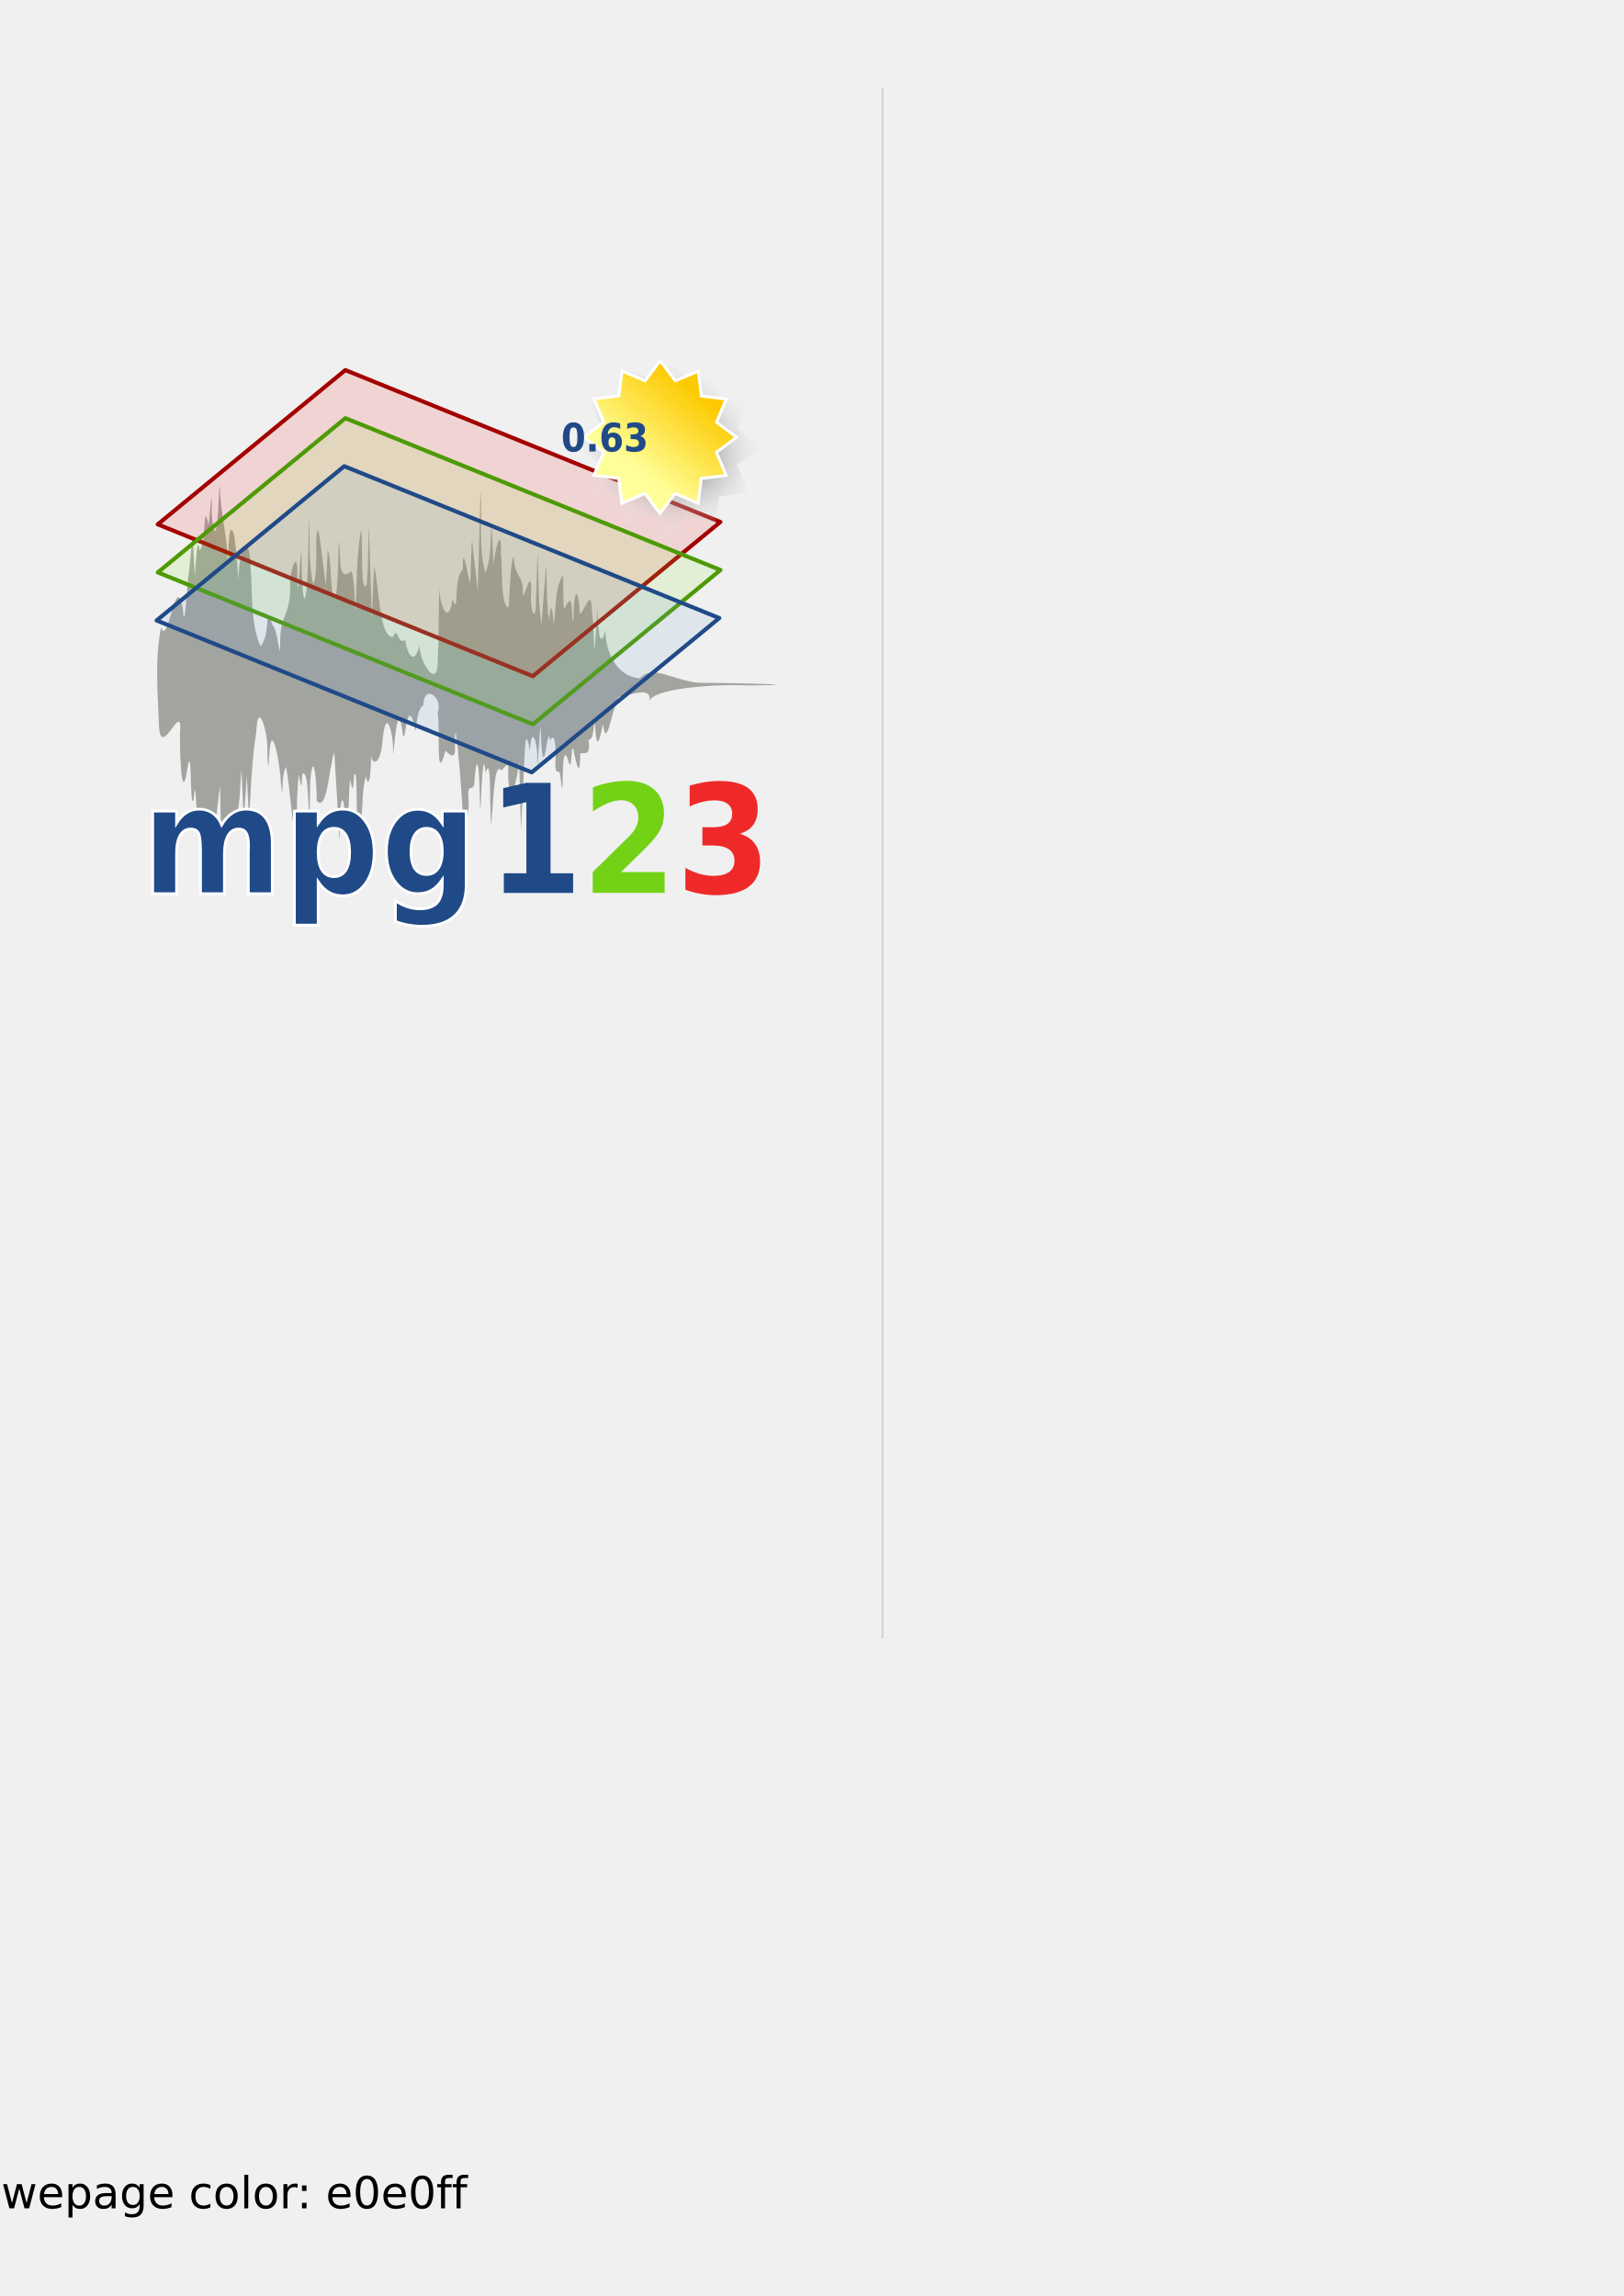
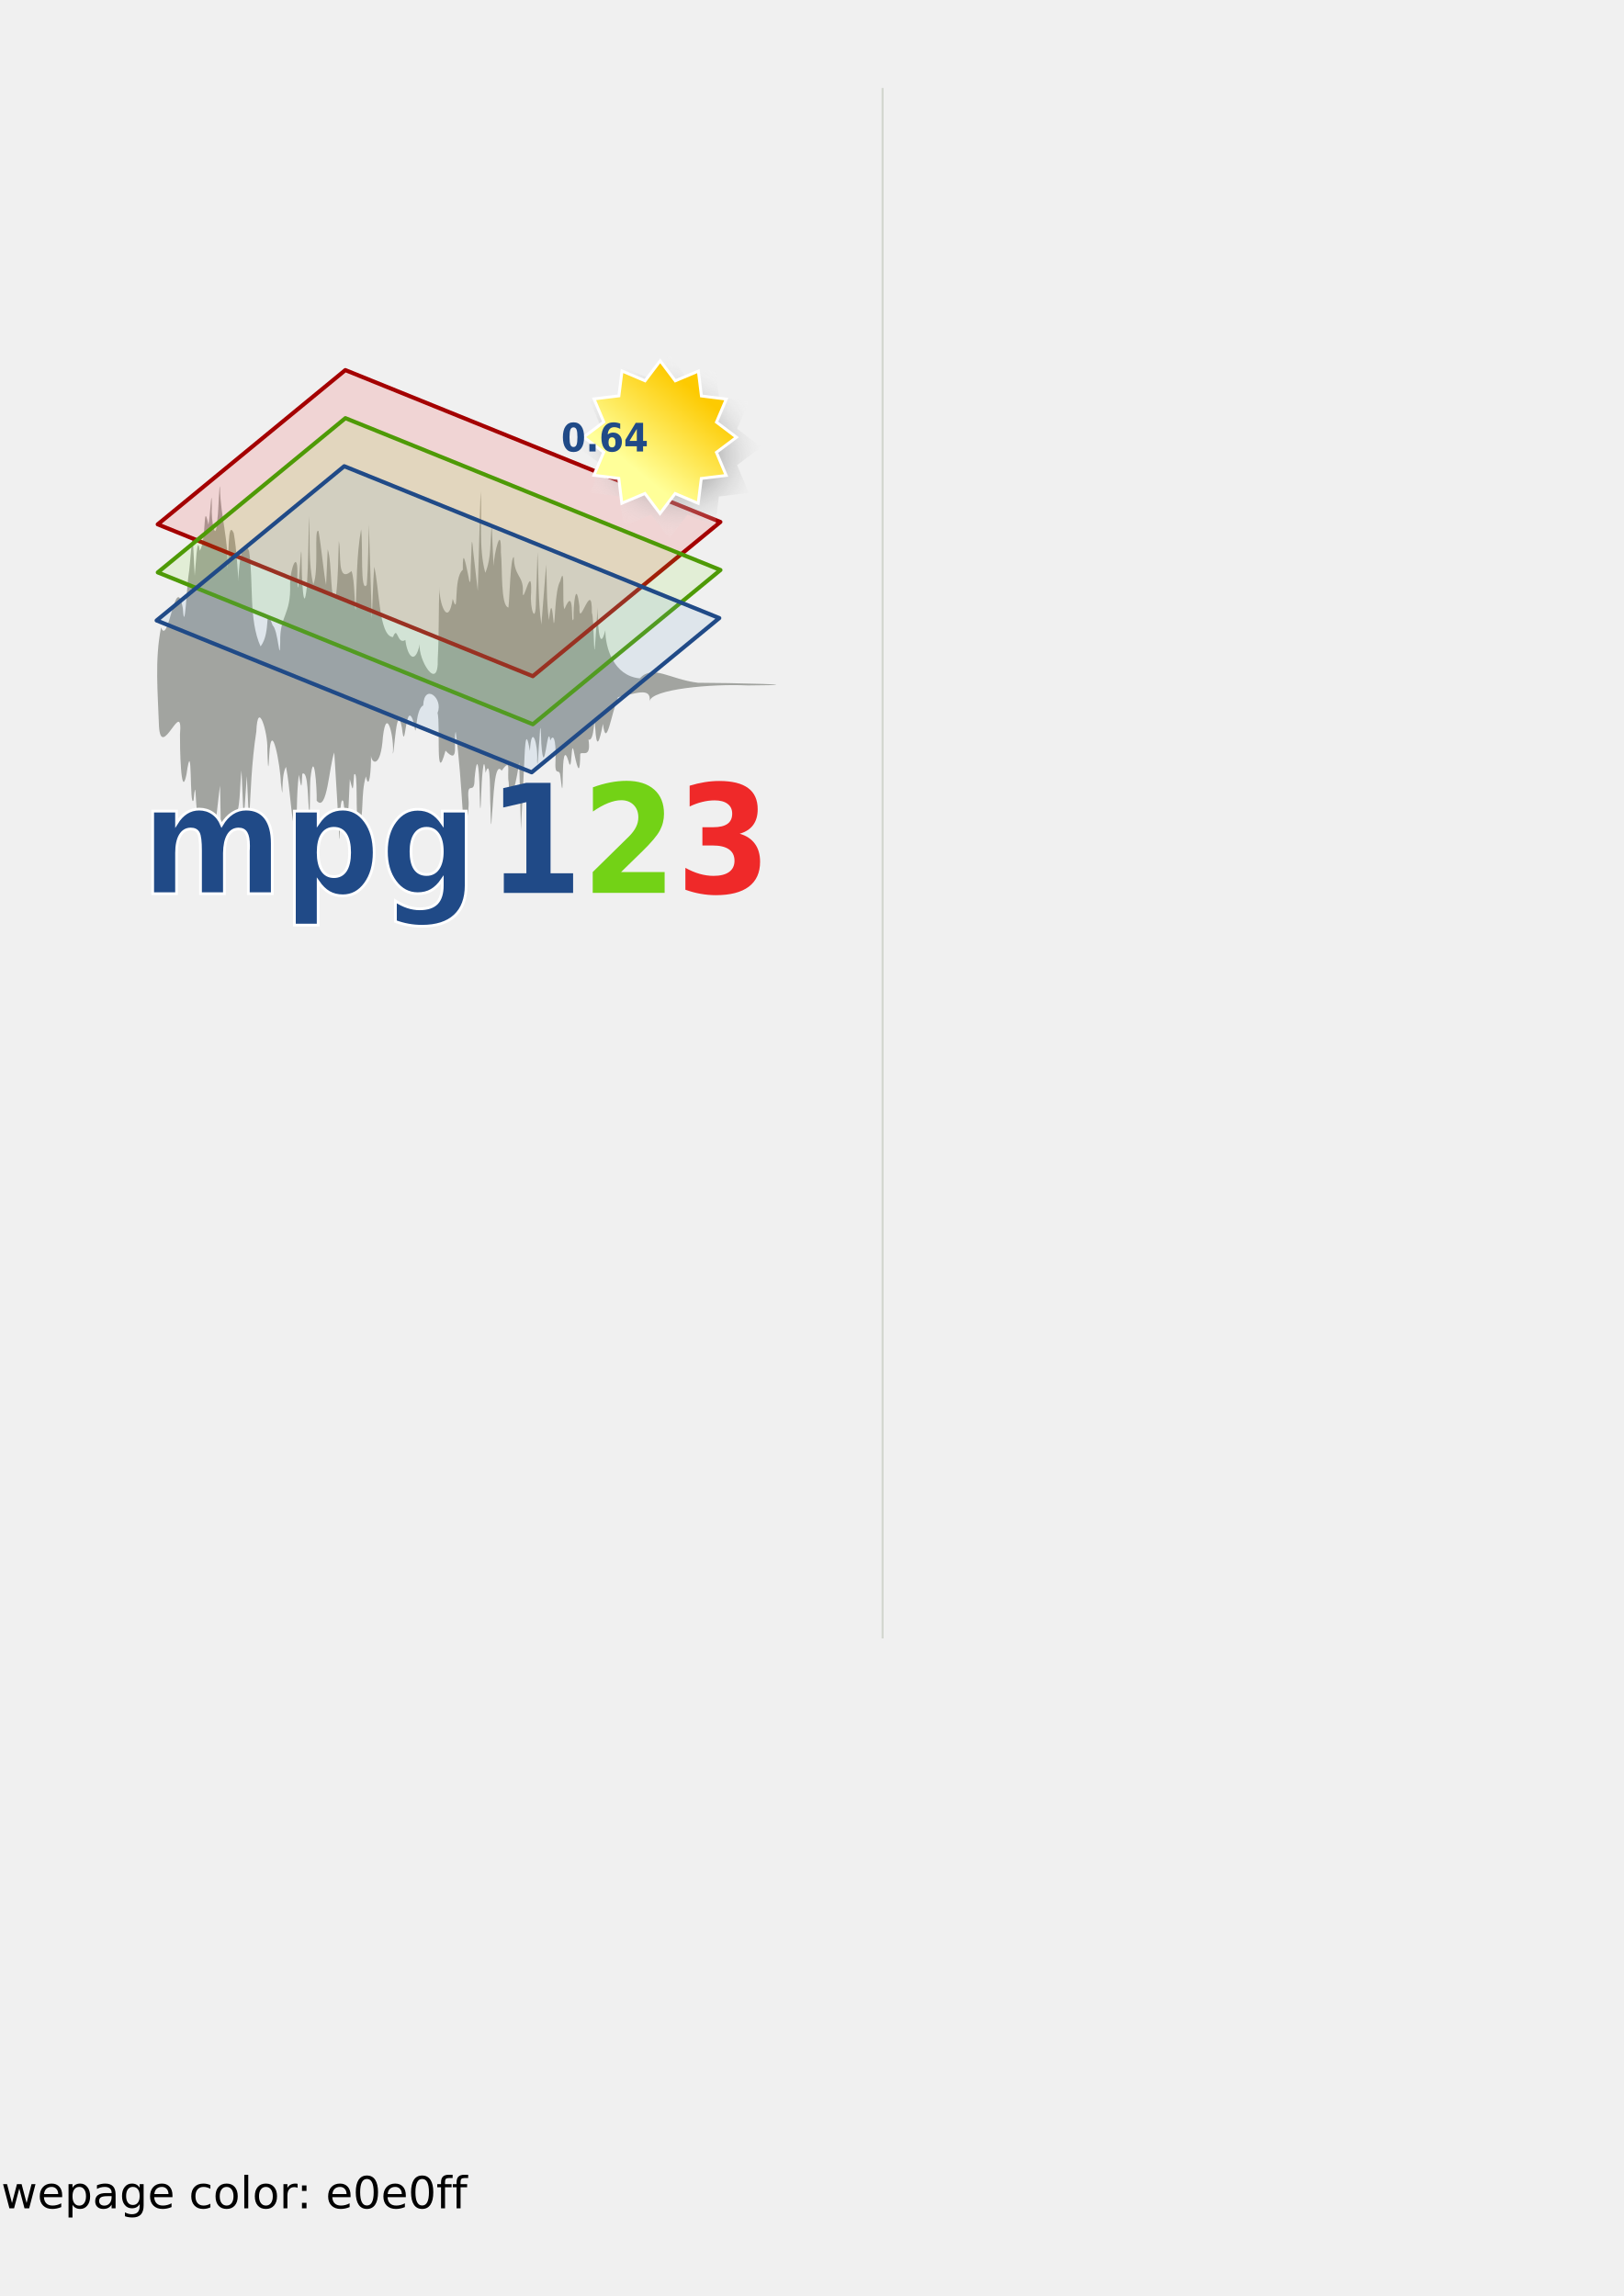
<svg xmlns="http://www.w3.org/2000/svg" xmlns:xlink="http://www.w3.org/1999/xlink" width="210mm" height="297mm" id="svg2">
  <defs id="defs4">
    <linearGradient id="linearGradient17923">
      <stop style="stop-color:#ef2929;stop-opacity:1;" offset="0" id="stop17925" />
      <stop style="stop-color:#ef2929;stop-opacity:0;" offset="1" id="stop17927" />
    </linearGradient>
    <linearGradient id="linearGradient17915">
      <stop style="stop-color:#73d216;stop-opacity:1;" offset="0" id="stop17917" />
      <stop style="stop-color:#73d216;stop-opacity:0;" offset="1" id="stop17919" />
    </linearGradient>
    <linearGradient id="linearGradient16986">
      <stop style="stop-color:#204a87;stop-opacity:1;" offset="0" id="stop16988" />
      <stop style="stop-color:#204a87;stop-opacity:0;" offset="1" id="stop16990" />
    </linearGradient>
    <linearGradient id="linearGradient16057">
      <stop style="stop-color:white;stop-opacity:1;" offset="0" id="stop16059" />
      <stop style="stop-color:white;stop-opacity:0;" offset="1" id="stop16061" />
    </linearGradient>
    <linearGradient id="linearGradient16047">
      <stop style="stop-color:#204a87;stop-opacity:1;" offset="0" id="stop16049" />
      <stop style="stop-color:#204a87;stop-opacity:0;" offset="1" id="stop16051" />
    </linearGradient>
    <linearGradient id="linearGradient7591">
      <stop style="stop-color:white;stop-opacity:1;" offset="0" id="stop7593" />
      <stop style="stop-color:white;stop-opacity:0;" offset="1" id="stop7595" />
    </linearGradient>
    <linearGradient y2="-82.527" x2="202.94" y1="-73.02" x1="202.94" gradientUnits="userSpaceOnUse" id="linearGradient8687" xlink:href="#linearGradient5749" />
    <linearGradient gradientUnits="userSpaceOnUse" y2="83.226" x2="52.856" y1="73.326" x1="52.752" id="linearGradient8660" xlink:href="#linearGradient8654" />
    <linearGradient gradientUnits="userSpaceOnUse" y2="82.888" x2="63.935" y1="73.258" x1="63.935" id="linearGradient8650" xlink:href="#linearGradient8644" />
    <linearGradient gradientUnits="userSpaceOnUse" y2="-82.527" x2="202.94" y1="-73.02" x1="202.94" id="linearGradient5755" xlink:href="#linearGradient5749" />
    <radialGradient r="528.077" fy="-136.395" fx="1043.8" cy="-136.395" cx="1043.8" gradientTransform="matrix(0.261637,4.684521e-3,-3.242234e-3,0.181082,-41.11917,266.0825)" gradientUnits="userSpaceOnUse" id="radialGradient5340" xlink:href="#brown_bg" />
    <linearGradient id="linearGradient10438">
      <stop id="stop10440" offset="0" style="stop-color:#c6b790;stop-opacity:1;" />
      <stop id="stop10442" offset="1" style="stop-color:#fbf5d3;stop-opacity:1;" />
    </linearGradient>
    <linearGradient id="brown_bg">
      <stop style="stop-color:#fbf5d3;stop-opacity:1;" offset="0" id="stop10408" />
      <stop id="stop12647" offset="0.363" style="stop-color:#fbf5d3;stop-opacity:1;" />
      <stop id="stop12645" offset="0.635" style="stop-color:#e0d6b1;stop-opacity:1;" />
      <stop style="stop-color:#c6b790;stop-opacity:1" offset="1" id="stop10406" />
    </linearGradient>
    <linearGradient xlink:href="#linearGradient10404" id="linearGradient11178" x1="0" y1="373.262" x2="1054.915" y2="373.262" gradientUnits="userSpaceOnUse" gradientTransform="matrix(0.141079,0,0,0.141079,82.61914,244.3932)" />
    <marker orient="auto" markerHeight="3" markerWidth="4" markerUnits="strokeWidth" refY="5" refX="10" viewBox="0 0 10 10" id="ArrowStart">
      <path id="path16225" d="M 10,0 L 0,5 L 10,10 L 10,0 z " />
    </marker>
    <marker orient="auto" markerHeight="3" markerWidth="4" markerUnits="strokeWidth" refY="5" refX="0" viewBox="0 0 10 10" id="ArrowEnd">
      <path id="path16222" d="M 0,0 L 10,5 L 0,10 L 0,0 z " />
    </marker>
    <marker orient="auto" markerHeight="3" markerWidth="4" markerUnits="strokeWidth" refY="5" refX="10" viewBox="0 0 10 10" id="marker16332">
      <path id="path16290" d="M 10,0 L 0,5 L 10,10 L 10,0 z " />
    </marker>
    <marker orient="auto" markerHeight="3" markerWidth="4" markerUnits="strokeWidth" refY="5" refX="0" viewBox="0 0 10 10" id="marker16329">
      <path id="path16287" d="M 0,0 L 10,5 L 0,10 L 0,0 z " />
    </marker>
    <marker orient="auto" markerHeight="3" markerWidth="4" markerUnits="strokeWidth" refY="5" refX="10" viewBox="0 0 10 10" id="marker16396">
      <path id="path16360" d="M 10,0 L 0,5 L 10,10 L 10,0 z " />
    </marker>
    <marker orient="auto" markerHeight="3" markerWidth="4" markerUnits="strokeWidth" refY="5" refX="0" viewBox="0 0 10 10" id="marker16393">
      <path id="path16357" d="M 0,0 L 10,5 L 0,10 L 0,0 z " />
    </marker>
    <linearGradient y2="35.893" x2="219.861" y1="22.928" x1="235.369" gradientUnits="userSpaceOnUse" id="linearGradient4011" xlink:href="#linearGradient2234" />
    <radialGradient r="15.392" fy="31.01" fx="226.621" cy="31.01" cx="226.621" gradientTransform="matrix(0.888444,0.774994,-0.657354,0.753582,45.66543,-167.989)" gradientUnits="userSpaceOnUse" id="radialGradient4009" xlink:href="#linearGradient7518" />
    <linearGradient gradientTransform="matrix(1.342802,0,0,1.342802,195.7942,179.6418)" y2="-207.718" x2="299.182" y1="-193.717" x1="299.182" gradientUnits="userSpaceOnUse" id="linearGradient3999" xlink:href="#linearGradient5754" />
    <linearGradient y2="35.893" x2="219.861" y1="22.928" x1="235.369" gradientUnits="userSpaceOnUse" id="linearGradient9334" xlink:href="#linearGradient2234" />
    <linearGradient y2="35.893" x2="219.861" y1="22.928" x1="235.369" gradientUnits="userSpaceOnUse" id="linearGradient9330" xlink:href="#linearGradient2234" />
    <radialGradient r="15.392" fy="31.01" fx="226.621" cy="31.01" cx="226.621" gradientTransform="matrix(0.888444,0.774994,-0.657354,0.753582,45.66543,-167.989)" gradientUnits="userSpaceOnUse" id="radialGradient9328" xlink:href="#linearGradient7518" />
    <linearGradient y2="35.893" x2="219.861" y1="22.928" x1="235.369" gradientUnits="userSpaceOnUse" id="linearGradient9321" xlink:href="#linearGradient2234" />
    <radialGradient r="15.392" fy="31.01" fx="226.621" cy="31.01" cx="226.621" gradientTransform="matrix(0.888444,0.774994,-0.657354,0.753582,45.66543,-167.989)" gradientUnits="userSpaceOnUse" id="radialGradient9319" xlink:href="#linearGradient7518" />
    <linearGradient y2="35.893" x2="219.861" y1="22.928" x1="235.369" gradientUnits="userSpaceOnUse" id="linearGradient9305" xlink:href="#linearGradient2234" />
    <radialGradient r="15.392" fy="31.01" fx="226.621" cy="31.01" cx="226.621" gradientTransform="matrix(0.888444,0.774994,-0.657354,0.753582,45.66543,-167.989)" gradientUnits="userSpaceOnUse" id="radialGradient9303" xlink:href="#linearGradient7518" />
    <radialGradient gradientTransform="matrix(0.888444,0.774994,-0.657354,0.753582,45.66543,-167.989)" gradientUnits="userSpaceOnUse" r="15.392" fy="31.01" fx="226.621" cy="31.01" cx="226.621" id="radialGradient8413" xlink:href="#linearGradient7518" />
    <linearGradient y2="35.893" x2="219.861" y1="22.928" x1="235.369" gradientUnits="userSpaceOnUse" id="linearGradient6643" xlink:href="#linearGradient2234" />
    <linearGradient id="linearGradient2234">
      <stop id="stop2236" offset="0" style="stop-color:#fdca01;stop-opacity:1;" />
      <stop id="stop2238" offset="1" style="stop-color:#ff9;stop-opacity:1;" />
    </linearGradient>
    <linearGradient id="linearGradient5754">
      <stop id="stop5756" offset="0" style="stop-color:#ff0084;stop-opacity:1;" />
      <stop id="stop5758" offset="1" style="stop-color:#ff0084;stop-opacity:0;" />
    </linearGradient>
    <linearGradient id="linearGradient7518">
      <stop id="stop7520" offset="0" style="stop-color:#363636;stop-opacity:1;" />
      <stop id="stop7522" offset="1" style="stop-color:#ffffff;stop-opacity:0" />
    </linearGradient>
    <linearGradient id="linearGradient5749">
      <stop id="stop5751" offset="0" style="stop-color:black;stop-opacity:1;" />
      <stop id="stop5753" offset="1" style="stop-color:black;stop-opacity:0;" />
    </linearGradient>
    <linearGradient id="linearGradient8618">
      <stop id="stop8620" offset="0" style="stop-color:white;stop-opacity:1;" />
      <stop id="stop8622" offset="1" style="stop-color:white;stop-opacity:0;" />
    </linearGradient>
    <linearGradient id="linearGradient8644">
      <stop id="stop8646" offset="0" style="stop-color:#f98600;stop-opacity:1;" />
      <stop id="stop8648" offset="1" style="stop-color:#f98600;stop-opacity:0;" />
    </linearGradient>
    <linearGradient id="linearGradient8654">
      <stop id="stop8656" offset="0" style="stop-color:#d30000;stop-opacity:1;" />
      <stop id="stop8658" offset="1" style="stop-color:#d30000;stop-opacity:0;" />
    </linearGradient>
    <linearGradient xlink:href="#linearGradient5749" id="linearGradient13141" gradientUnits="userSpaceOnUse" x1="202.94" y1="-73.02" x2="202.94" y2="-82.527" />
    <linearGradient xlink:href="#linearGradient5749" id="linearGradient13155" gradientUnits="userSpaceOnUse" x1="202.94" y1="-73.02" x2="202.94" y2="-82.527" gradientTransform="translate(983.2323,-535.3957)" />
    <linearGradient xlink:href="#linearGradient16047" id="linearGradient16053" x1="355.859" y1="-318.609" x2="355.859" y2="-337.455" gradientUnits="userSpaceOnUse" />
    <linearGradient xlink:href="#linearGradient16057" id="linearGradient16063" x1="325.139" y1="-319.822" x2="325.137" y2="-337.448" gradientUnits="userSpaceOnUse" />
    <radialGradient xlink:href="#linearGradient7518" id="radialGradient17959" gradientUnits="userSpaceOnUse" gradientTransform="matrix(0.888444,0.774994,-0.657354,0.753582,45.66543,-167.989)" cx="226.621" cy="31.01" fx="226.621" fy="31.01" r="15.392" />
    <linearGradient xlink:href="#linearGradient2234" id="linearGradient17961" gradientUnits="userSpaceOnUse" x1="235.369" y1="22.928" x2="219.861" y2="35.893" />
    <linearGradient xlink:href="#linearGradient16047" id="linearGradient17963" gradientUnits="userSpaceOnUse" x1="355.859" y1="-318.609" x2="355.859" y2="-337.455" />
    <linearGradient xlink:href="#linearGradient16057" id="linearGradient17965" gradientUnits="userSpaceOnUse" x1="325.139" y1="-319.822" x2="325.137" y2="-337.448" />
    <linearGradient xlink:href="#linearGradient17923" id="linearGradient18009" gradientUnits="userSpaceOnUse" x1="548.136" y1="-321.862" x2="548.136" y2="-337.024" gradientTransform="translate(-197.5699,-116.9291)" />
    <linearGradient xlink:href="#linearGradient16986" id="linearGradient18013" gradientUnits="userSpaceOnUse" x1="460.639" y1="-321.552" x2="460.639" y2="-337.71" gradientTransform="translate(-197.5699,-116.9291)" />
    <linearGradient xlink:href="#linearGradient17915" id="linearGradient18017" gradientUnits="userSpaceOnUse" x1="505.694" y1="-320.247" x2="505.694" y2="-337.239" gradientTransform="translate(-197.5699,-116.9291)" />
    <linearGradient xlink:href="#linearGradient16047" id="linearGradient18021" gradientUnits="userSpaceOnUse" x1="355.859" y1="-318.609" x2="355.859" y2="-337.455" gradientTransform="translate(-197.5699,-116.9291)" />
    <linearGradient xlink:href="#linearGradient16057" id="linearGradient18023" gradientUnits="userSpaceOnUse" x1="325.139" y1="-319.822" x2="325.137" y2="-337.448" gradientTransform="translate(-197.5699,-116.9291)" />
  </defs>
  <g id="layer1" style="opacity:1">
    <path style="fill:black;stroke:none" d="M 1478.102,587.643 L 1478.102,587.643 L 1478.102,587.643 L 1478.102,587.643" id="path16229" />
    <path style="fill:black;stroke:none" d="M 1478.103,821.499 L 1478.103,821.499 L 1478.103,821.499 L 1478.103,821.499" id="path16294" />
    <path style="fill:black;stroke:none" d="M 1478.103,1044.006 L 1478.103,1044.006 L 1478.103,1044.006 L 1478.103,1044.006" id="path16364" />
    <g id="g19231">
      <path style="color:black;fill:#888a85;fill-opacity:0.739;fill-rule:nonzero;stroke:none;stroke-width:1;stroke-linecap:butt;stroke-linejoin:miter;marker:none;marker-start:none;marker-mid:none;marker-end:none;stroke-miterlimit:4;stroke-dasharray:none;stroke-dashoffset:0;stroke-opacity:1;visibility:visible;display:inline;overflow:visible" d="M 107.952,404.028 C 107.824,397.385 107.695,390.742 107.566,384.098 C 106.302,392.688 106.038,401.34 103.534,409.864 C 101.678,402.372 102.946,394.215 100.112,405.793 C 97.23,415.746 100.891,397.157 96.397,397.343 C 95.488,392.132 95.768,378.864 94.633,391.192 C 92.454,396.317 94.234,357.06 91.142,378.693 C 88.351,392.05 87.907,364.137 87.973,359.236 C 89.601,339.911 78.793,372.41 77.714,355.124 C 77.187,339.017 75.541,322.766 78.733,306.742 C 82.322,316.62 85.84,278.134 89.392,297.459 C 90.286,311.589 91.371,285.582 92.237,280.684 C 92.819,278.141 93.929,258.836 94.329,264.488 C 94.613,270.128 94.898,275.768 95.183,281.407 C 95.615,278 96.329,259.703 97.624,269.247 C 101.072,264.226 99.112,243.48 101.89,256.55 C 102.732,253.155 103.486,235.416 103.55,247.57 C 103.074,254.257 105.465,267.563 106.316,253.222 C 106.824,250.179 107.258,233.431 107.549,238.816 C 107.76,252.047 111.911,264.647 111.151,278.029 C 112.01,273.368 111.081,253.32 114.266,260.682 C 115.693,268.923 116.019,277.199 116.712,285.461 C 116.023,280.072 118.432,260.387 121.767,269.467 C 124,284.549 121.501,302.972 127.354,316.006 C 132.846,309.332 128.867,293.29 133.277,305.729 C 136.049,308.026 136.731,326.009 136.975,313.894 C 136.667,300.76 142.298,300.854 141.808,285.615 C 141.857,277.499 145.827,267.859 145.338,281.838 C 145.571,292.208 146.009,285.671 146.449,279.041 C 146.83,274.702 147.362,263.623 147.416,273.919 C 147.424,280.083 148.285,303.323 150.008,286.706 C 150.718,275.26 150.752,263.807 151.078,252.357 C 151.704,263.5 150.587,274.733 153.144,285.799 C 156.103,278.771 153.282,257.827 155.698,259.627 C 157.073,267.218 158.352,281.272 159.399,285.921 C 159.662,280.138 159.925,274.354 160.188,268.571 C 162.424,274.578 161.255,296.243 164.238,291.109 C 165.368,282.257 165.259,273.382 165.634,264.517 C 166.93,270.69 164.569,285.475 171.821,279.196 C 173.525,283.094 173.314,299.356 173.882,297.866 C 174.443,284.848 174.212,271.769 176.509,258.815 C 177.529,266.021 175.919,290.56 179.262,285.984 C 180.044,276.131 179.995,266.268 180.318,256.41 C 180.796,271.724 181.275,287.037 181.753,302.351 C 182.137,293.919 182.314,285.485 182.911,277.056 C 185.448,286.745 185.114,311.137 192.087,311.471 C 194.457,305.332 194.017,315.567 198.149,312.889 C 199.127,320.834 202.915,325.592 205.202,314.845 C 204.088,322.293 214.459,339.176 213.99,322.021 C 214.654,310.175 214.296,298.322 214.84,286.475 C 214.394,294.511 219.027,307.574 221.311,292.754 C 224.522,302.882 221.336,282.481 226.232,278.571 C 226.155,267.732 227.416,274.393 228.828,281.024 C 230.411,290.681 229.88,277.921 230.244,274.651 C 230.492,270.418 230.446,258.598 231.27,269.181 C 232.027,275.734 232.784,282.286 233.542,288.839 C 234.002,272.625 234.462,256.41 234.922,240.196 C 235.774,253.408 233.84,267.656 237.232,280.056 C 240.319,272.527 239.471,264.741 240.369,257.086 C 240.662,263.617 240.954,270.147 241.247,276.678 C 241.524,270.444 245.11,255.582 244.861,270.048 C 245.676,277.676 244.637,296.33 248.543,297.014 C 249.183,291.182 249.514,272.037 251.201,272.374 C 251.342,281.918 255.779,281.247 255.612,288.809 C 255.182,298.094 260.126,273.513 259.618,289.909 C 258.899,297.412 261.917,306.474 261.983,293.632 C 262.345,285.73 262.478,277.825 262.727,269.922 C 263.382,281.743 262.976,293.602 264.639,305.391 C 265.427,295.595 266.195,285.799 266.968,276.003 C 267.46,285.05 267.035,294.135 268.339,303.153 C 269.447,293.194 269.911,297.276 270.66,304.558 C 271.438,305.934 271.119,288.504 273.873,284.036 C 276.443,274.354 274.55,295.442 275.92,297.798 C 281.156,285.113 278.78,307.197 280.367,302.573 C 280.182,295.948 281.566,282.381 283.248,296.608 C 282.779,308.896 289.51,281.796 289.317,299.595 C 290.439,301.959 290.241,325.575 290.906,314.787 C 291.314,308.84 291.722,302.893 292.13,296.946 C 292.015,301.716 292.726,320.899 295.92,308.051 C 295.834,316.701 300.002,330.427 312.72,331.657 C 319.266,324.699 327.167,332.061 341.121,333.805 C 355.275,333.79 402.753,334.874 365.544,335.109 C 347.712,334.243 318.215,336.961 317.552,342.887 C 318.515,335.408 309.802,339.451 302.104,340.86 C 298.869,348.605 296.365,367.022 294.728,353.901 C 292.948,363.113 291.586,366.724 290.959,355.879 C 290.206,347.766 290.786,362.935 287.663,361.55 C 289.131,371.276 284.343,366.987 283.634,368.632 C 283.535,378.253 282.612,377.577 280.753,368.611 C 278.938,358.344 279.832,380.216 277.842,372.005 C 273.485,358.007 276.23,400.725 273.888,379.185 C 273.377,374.825 271.001,380.737 271.561,371.249 C 271.846,360.755 270.363,358.755 268.979,362.055 C 267.631,351.963 266.071,383.521 264.595,363.493 C 264.403,356.468 264.173,351.563 263.68,361.498 C 263.314,364.24 262.793,377.85 262.55,371.967 C 263.118,364.17 259.834,352.87 259.029,367.208 C 256.612,352.535 256.54,369.357 256.117,376.017 C 255.584,385.916 255.131,395.817 254.643,405.717 C 254.36,394.683 254.077,383.648 253.794,372.613 C 252.946,378.905 249.374,398.387 248.648,382.408 C 247.702,377.613 250.24,369.881 245.224,376.808 C 241.602,371.489 241.247,391.396 240.525,397.765 C 239.996,408.233 239.895,400.637 239.757,394.562 C 239.345,389.882 240.084,368.903 237.341,377.841 C 236.372,365.612 235.367,383.177 235.216,388.647 C 234.913,397.119 234.673,397.756 234.507,388.914 C 234.436,381.28 233.606,363.825 231.982,380.72 C 231.998,389.658 228.133,380.575 229.008,390.854 C 229.618,397.115 226.899,408.895 226.172,396.409 C 225.329,383.517 224.473,370.622 222.751,357.75 C 221.301,361.786 224.94,374.724 217.78,366.994 C 212.665,385.729 215.392,354.435 213.889,348.482 C 216.872,341.389 207.341,333.615 206.872,344.907 C 202.632,346.866 203.741,364.065 202.448,353.984 C 198.124,338.831 198.176,371.294 196.469,355.811 C 193.829,341.807 192.699,369.468 192.021,368.344 C 192.866,361.8 189.055,343.946 187.179,360.29 C 186.099,375.862 181.673,373.336 181.358,369.482 C 181.435,376.47 180.528,387.183 178.857,379.58 C 176.247,388.127 178.103,398.426 175.307,405.874 C 173.496,398.648 175.247,375.831 173.09,378.693 C 172.472,388.381 172.456,386.211 171.001,380.955 C 170.451,389.059 170.39,412.146 167.85,391.865 C 165.512,387.023 166.48,414.66 165.87,409.556 C 165.067,395.665 164.327,381.773 163.394,367.884 C 160.89,374.381 159.925,397.74 154.798,391.436 C 154.992,385.49 153.507,364.754 151.758,380.487 C 151.383,384.258 151.643,399.061 151.216,397.18 C 150.309,392.184 150.87,376.4 147.766,378.306 C 147.369,385.856 147.44,386.011 146.081,378.779 C 144.822,389.09 145.243,399.441 144.811,409.771 C 141.98,398.193 142.026,386.482 139.829,374.912 C 136.969,379.298 138.88,395.592 137.277,382.6 C 137.161,375.157 132.651,349.506 131.581,369.542 C 131.054,380.044 130.882,372.048 130.67,366.188 C 131.039,358.578 125.982,341.025 125.285,357.75 C 122.979,372.585 122.486,387.469 121.753,402.339 C 121.387,394.683 121.022,387.026 120.657,379.369 C 120.145,386.575 119.633,393.782 119.122,400.988 C 118.765,392.881 118.408,384.774 118.051,376.667 C 117.122,383.211 117.581,399.182 114.572,397.61 C 110.797,401.258 109.52,414.418 108.542,422.365 C 108.044,423.991 108.259,412.436 108.045,408.806 C 108.014,407.213 107.983,405.621 107.952,404.028 z " id="path9460" />
      <path style="color:black;fill:#ef2929;fill-opacity:0.139;fill-rule:nonzero;stroke:#a40000;stroke-width:2;stroke-linecap:butt;stroke-linejoin:round;marker:none;marker-start:none;marker-mid:none;marker-end:none;stroke-miterlimit:4;stroke-dasharray:none;stroke-dashoffset:0;stroke-opacity:1;visibility:visible;display:inline;overflow:visible" d="M 77.105,256.353 L 168.804,180.939 L 352.138,255.182 L 260.438,330.595 L 77.105,256.353 z " id="path4840" />
      <path id="path4842" d="M 77.135,279.851 L 168.834,204.437 L 352.168,278.68 L 260.469,354.093 L 77.135,279.851 z " style="color:black;fill:#8ae234;fill-opacity:0.139;fill-rule:nonzero;stroke:#4e9a06;stroke-width:2;stroke-linecap:butt;stroke-linejoin:round;marker:none;marker-start:none;marker-mid:none;marker-end:none;stroke-miterlimit:4;stroke-dasharray:none;stroke-dashoffset:0;stroke-opacity:1;visibility:visible;display:inline;overflow:visible" />
      <path style="color:black;fill:#729fcf;fill-opacity:0.139;fill-rule:nonzero;stroke:#204a87;stroke-width:2;stroke-linecap:butt;stroke-linejoin:round;marker:none;marker-start:none;marker-mid:none;marker-end:none;stroke-miterlimit:4;stroke-dasharray:none;stroke-dashoffset:0;stroke-opacity:1;visibility:visible;display:inline;overflow:visible" d="M 76.566,303.349 L 168.266,227.935 L 351.599,302.177 L 259.9,377.591 L 76.566,303.349 z " id="path4844" />
      <g transform="matrix(1.333844,0,0,1.333844,-56.588,-65.634)" id="g7599">
        <text xml:space="preserve" style="font-size:55.35px;font-style:normal;font-variant:normal;font-weight:bold;font-stretch:normal;text-align:start;line-height:125%;writing-mode:lr-tb;text-anchor:start;fill:#204a87;fill-opacity:1;stroke:white;stroke-width:1px;stroke-linecap:butt;stroke-linejoin:miter;stroke-opacity:1;font-family:DejaVu Sans Condensed" x="94.238" y="376.77" id="text3907">
          <tspan id="tspan3909" x="94.238" y="376.77" style="stroke:white;stroke-opacity:1">mpg</tspan>
        </text>
        <text id="text4808" y="376.482" x="255.688" style="font-size:55.35px;font-style:normal;font-variant:normal;font-weight:bold;font-stretch:normal;text-align:start;line-height:125%;writing-mode:lr-tb;text-anchor:start;fill:#73d216;fill-opacity:1;stroke:none;stroke-width:1px;stroke-linecap:butt;stroke-linejoin:miter;stroke-opacity:1;font-family:DejaVu Sans Condensed" xml:space="preserve">
          <tspan y="376.482" x="255.688" id="tspan4810">2</tspan>
        </text>
        <text xml:space="preserve" style="font-size:55.35px;font-style:normal;font-variant:normal;font-weight:bold;font-stretch:normal;text-align:start;line-height:125%;writing-mode:lr-tb;text-anchor:start;fill:#204a87;fill-opacity:1;stroke:none;stroke-width:1px;stroke-linecap:butt;stroke-linejoin:miter;stroke-opacity:1;font-family:DejaVu Sans Condensed" x="221.219" y="376.492" id="text4812">
          <tspan id="tspan4814" x="221.219" y="376.492">1</tspan>
        </text>
        <text id="text4816" y="376.536" x="290.274" style="font-size:55.35px;font-style:normal;font-variant:normal;font-weight:bold;font-stretch:normal;text-align:start;line-height:125%;writing-mode:lr-tb;text-anchor:start;fill:#ef2929;fill-opacity:1;stroke:none;stroke-width:1px;stroke-linecap:butt;stroke-linejoin:miter;stroke-opacity:1;font-family:DejaVu Sans Condensed" xml:space="preserve">
          <tspan y="376.536" x="290.274" id="tspan4818">3</tspan>
        </text>
      </g>
      <g transform="matrix(0.679084,0,0,0.679084,-136.5631,105.7192)" id="g13191">
        <path style="color:black;fill:url(#radialGradient17959);fill-opacity:1;fill-rule:nonzero;stroke:none;stroke-width:0.6;stroke-linecap:butt;stroke-linejoin:miter;marker:none;marker-start:none;marker-mid:none;marker-end:none;stroke-miterlimit:4;stroke-dasharray:none;stroke-dashoffset:0;stroke-opacity:1;visibility:visible;display:inline;overflow:visible" id="path1357" d="M 238.465,41.279 L 233.332,40.931 L 231.744,45.825 L 227.472,42.958 L 223.65,46.402 L 221.384,41.782 L 216.352,42.854 L 216.7,37.721 L 211.806,36.132 L 214.674,31.861 L 211.23,28.038 L 215.849,25.773 L 214.777,20.741 L 219.911,21.088 L 221.499,16.194 L 225.771,19.062 L 229.593,15.618 L 231.858,20.237 L 236.891,19.166 L 236.543,24.299 L 241.437,25.887 L 238.569,30.159 L 242.013,33.981 L 237.394,36.247 L 238.465,41.279 z " transform="matrix(4.1399,-0.793595,0.793595,4.1399,-279.863,217.5255)" />
        <path transform="matrix(3.443866,-0.660171,0.660171,3.443866,-124.6734,201.8766)" d="M 238.465,41.279 L 233.332,40.931 L 231.744,45.825 L 227.472,42.958 L 223.65,46.402 L 221.384,41.782 L 216.352,42.854 L 216.7,37.721 L 211.806,36.132 L 214.674,31.861 L 211.23,28.038 L 215.849,25.773 L 214.777,20.741 L 219.911,21.088 L 221.499,16.194 L 225.771,19.062 L 229.593,15.618 L 231.858,20.237 L 236.891,19.166 L 236.543,24.299 L 241.437,25.887 L 238.569,30.159 L 242.013,33.981 L 237.394,36.247 L 238.465,41.279 z " id="path6641" style="color:black;fill:url(#linearGradient17961);fill-opacity:1;fill-rule:nonzero;stroke:white;stroke-width:0.6;stroke-linecap:butt;stroke-linejoin:miter;marker:none;marker-start:none;marker-mid:none;marker-end:none;stroke-miterlimit:4;stroke-dasharray:none;stroke-dashoffset:0;stroke-opacity:1;visibility:visible;display:inline;overflow:visible" />
        <text xml:space="preserve" style="font-size:28.277px;font-style:normal;font-variant:normal;font-weight:bold;font-stretch:normal;text-align:center;line-height:125%;writing-mode:lr-tb;text-anchor:middle;fill:#204a87;fill-opacity:1;stroke:none;stroke-width:1.085;stroke-linecap:butt;stroke-linejoin:miter;stroke-miterlimit:4;stroke-dasharray:none;stroke-opacity:1;font-family:DejaVu Sans Condensed" x="676.266" y="169.354" id="text8415">
-           <tspan style="font-size:28.277px;font-style:normal;font-variant:normal;font-weight:bold;font-stretch:normal;text-align:center;line-height:125%;writing-mode:lr-tb;text-anchor:middle;fill:#204a87;stroke:none;stroke-width:1.085;font-family:DejaVu Sans Condensed" id="tspan2968" x="676.266" y="169.354">0.63</tspan>
+           <tspan style="font-size:28.277px;font-style:normal;font-variant:normal;font-weight:bold;font-stretch:normal;text-align:center;line-height:125%;writing-mode:lr-tb;text-anchor:middle;fill:#204a87;stroke:none;stroke-width:1.085;font-family:DejaVu Sans Condensed" id="tspan2968" x="676.266" y="169.354">0.64</tspan>
        </text>
      </g>
    </g>
    <path style="fill:#d3d7cf;fill-rule:evenodd;stroke:#d3d7cf;stroke-width:1px;stroke-linecap:butt;stroke-linejoin:miter;stroke-opacity:1" d="M 431.428,43.008 L 431.428,801.032" id="path17977" />
    <text xml:space="preserve" style="font-size:21.586px;font-style:normal;font-weight:normal;fill:black;fill-opacity:1;stroke:none;stroke-width:1px;stroke-linecap:butt;stroke-linejoin:miter;stroke-opacity:1;font-family:Bitstream Vera Sans" x="0.597" y="1079.645" id="text19209">
      <tspan id="tspan19211" x="0.597" y="1079.645">wepage color: e0e0ff</tspan>
    </text>
  </g>
</svg>
